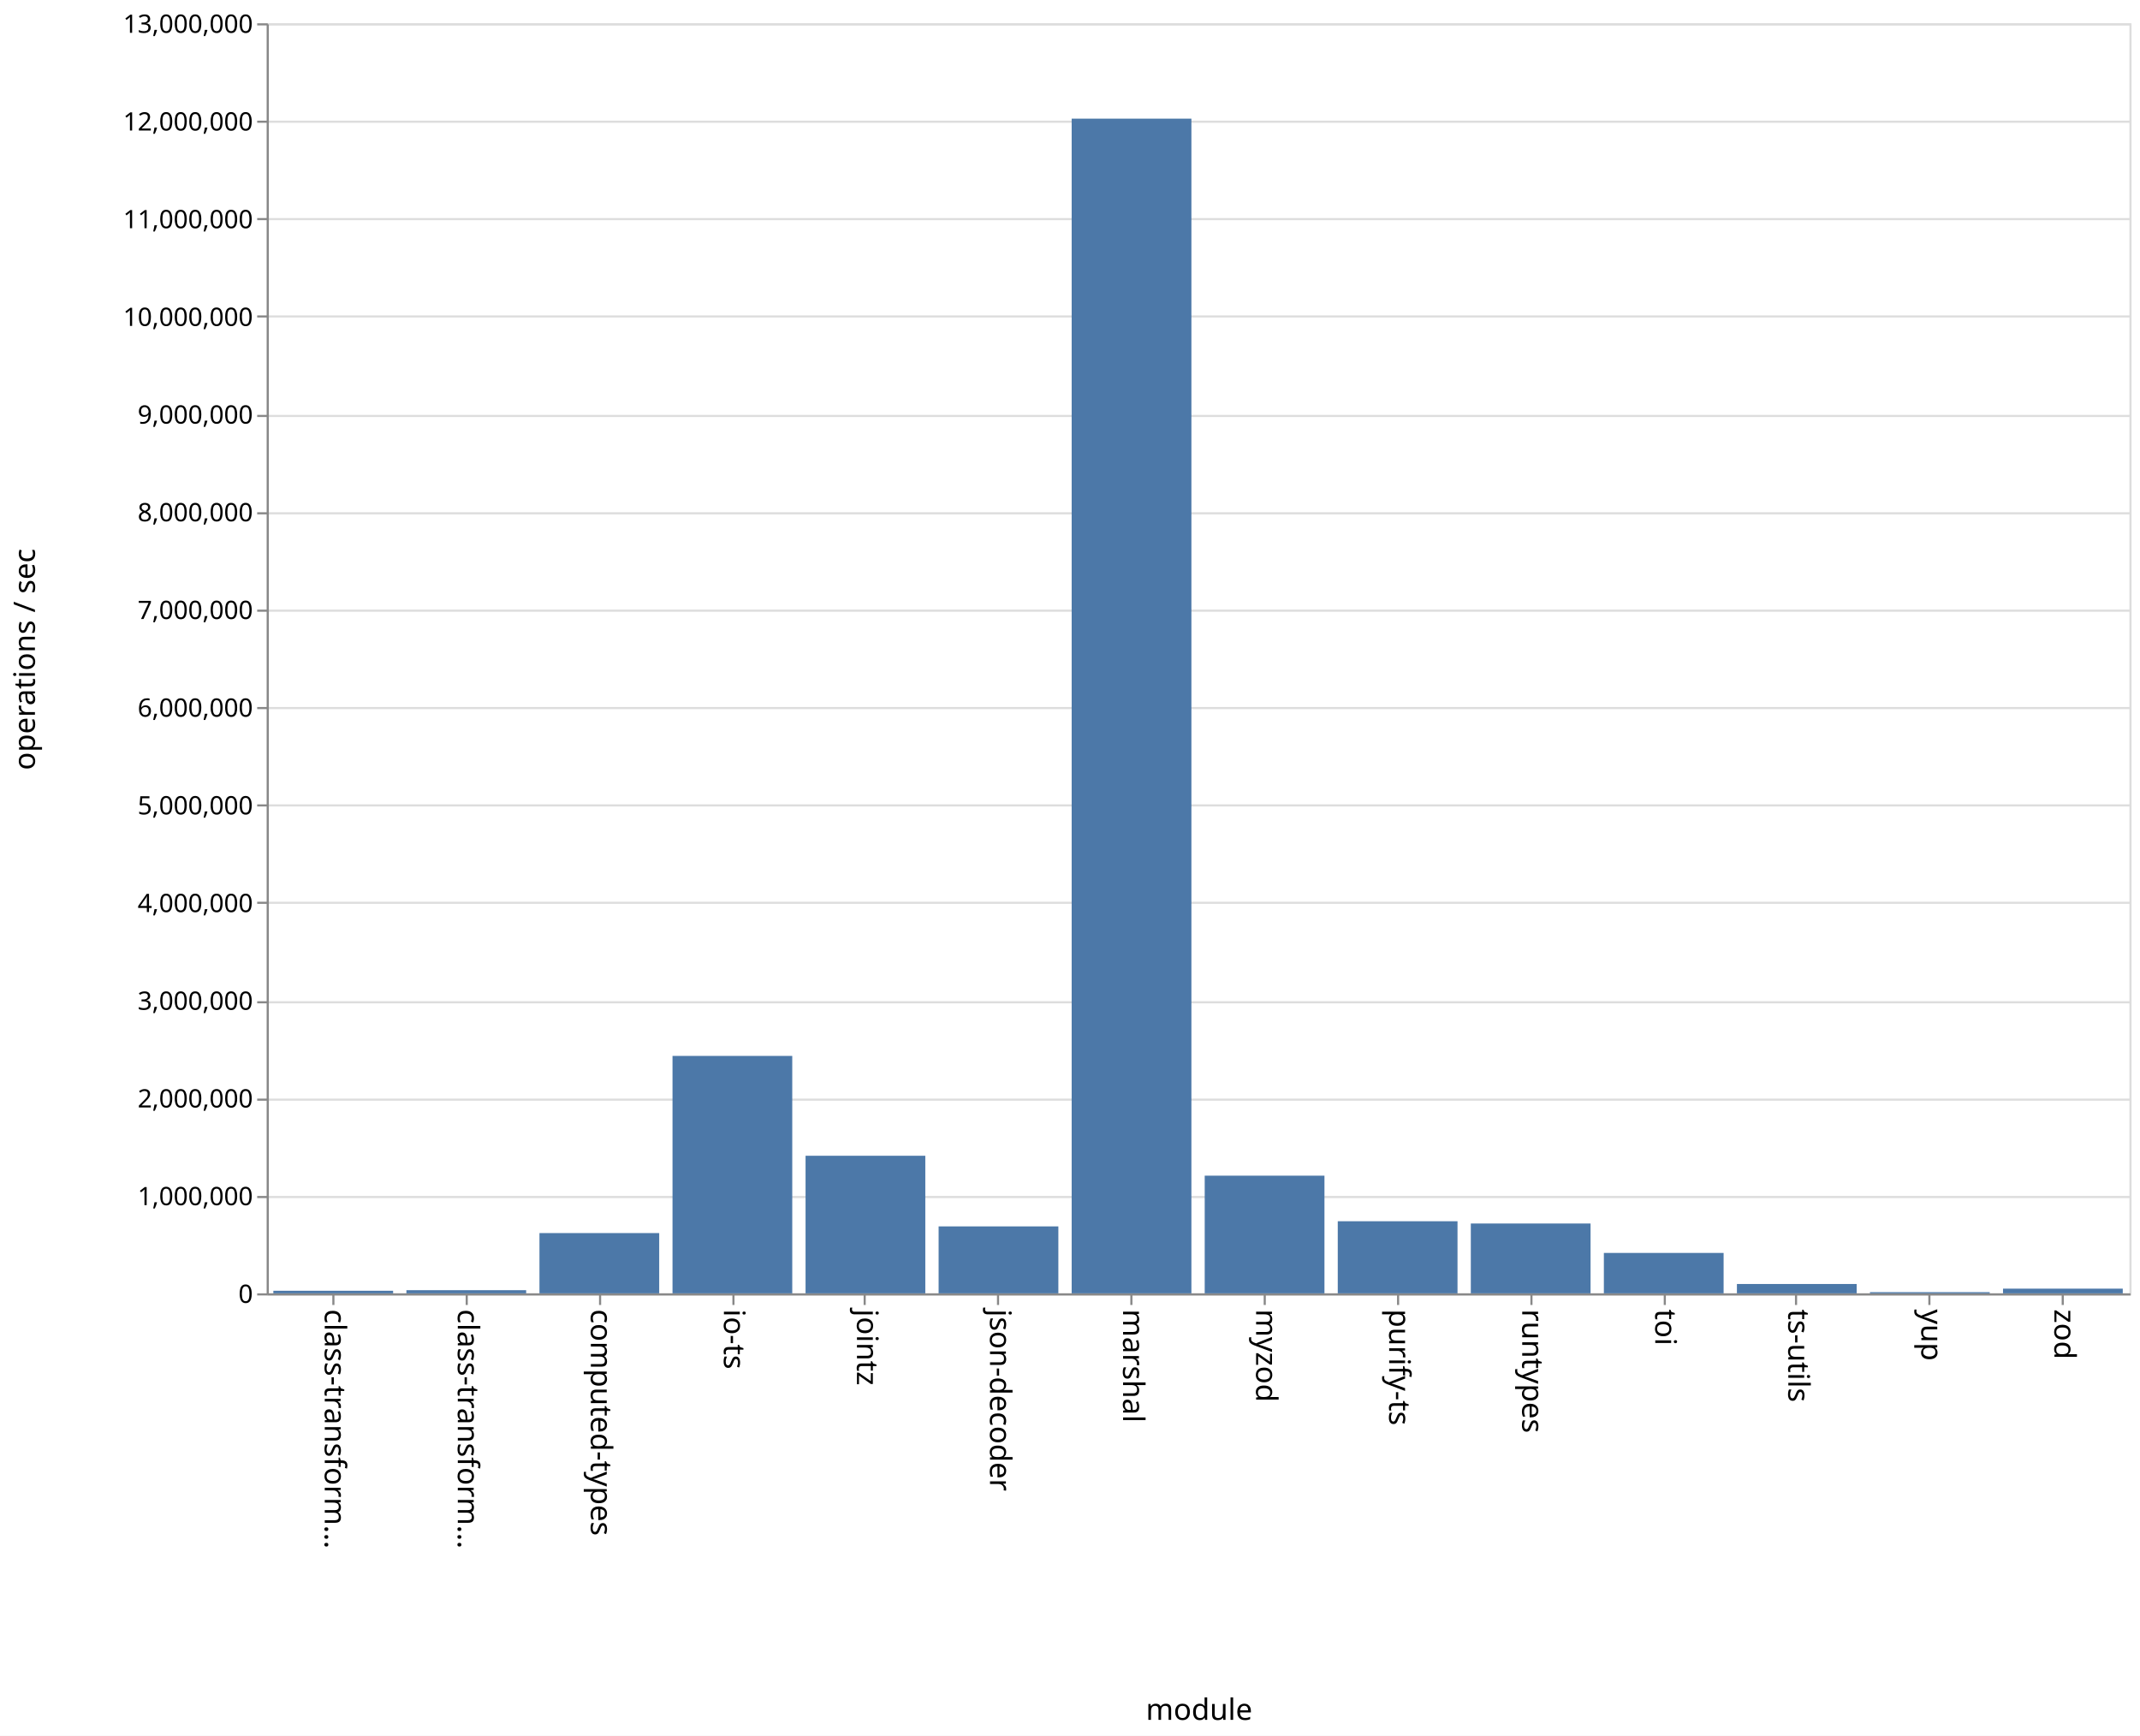
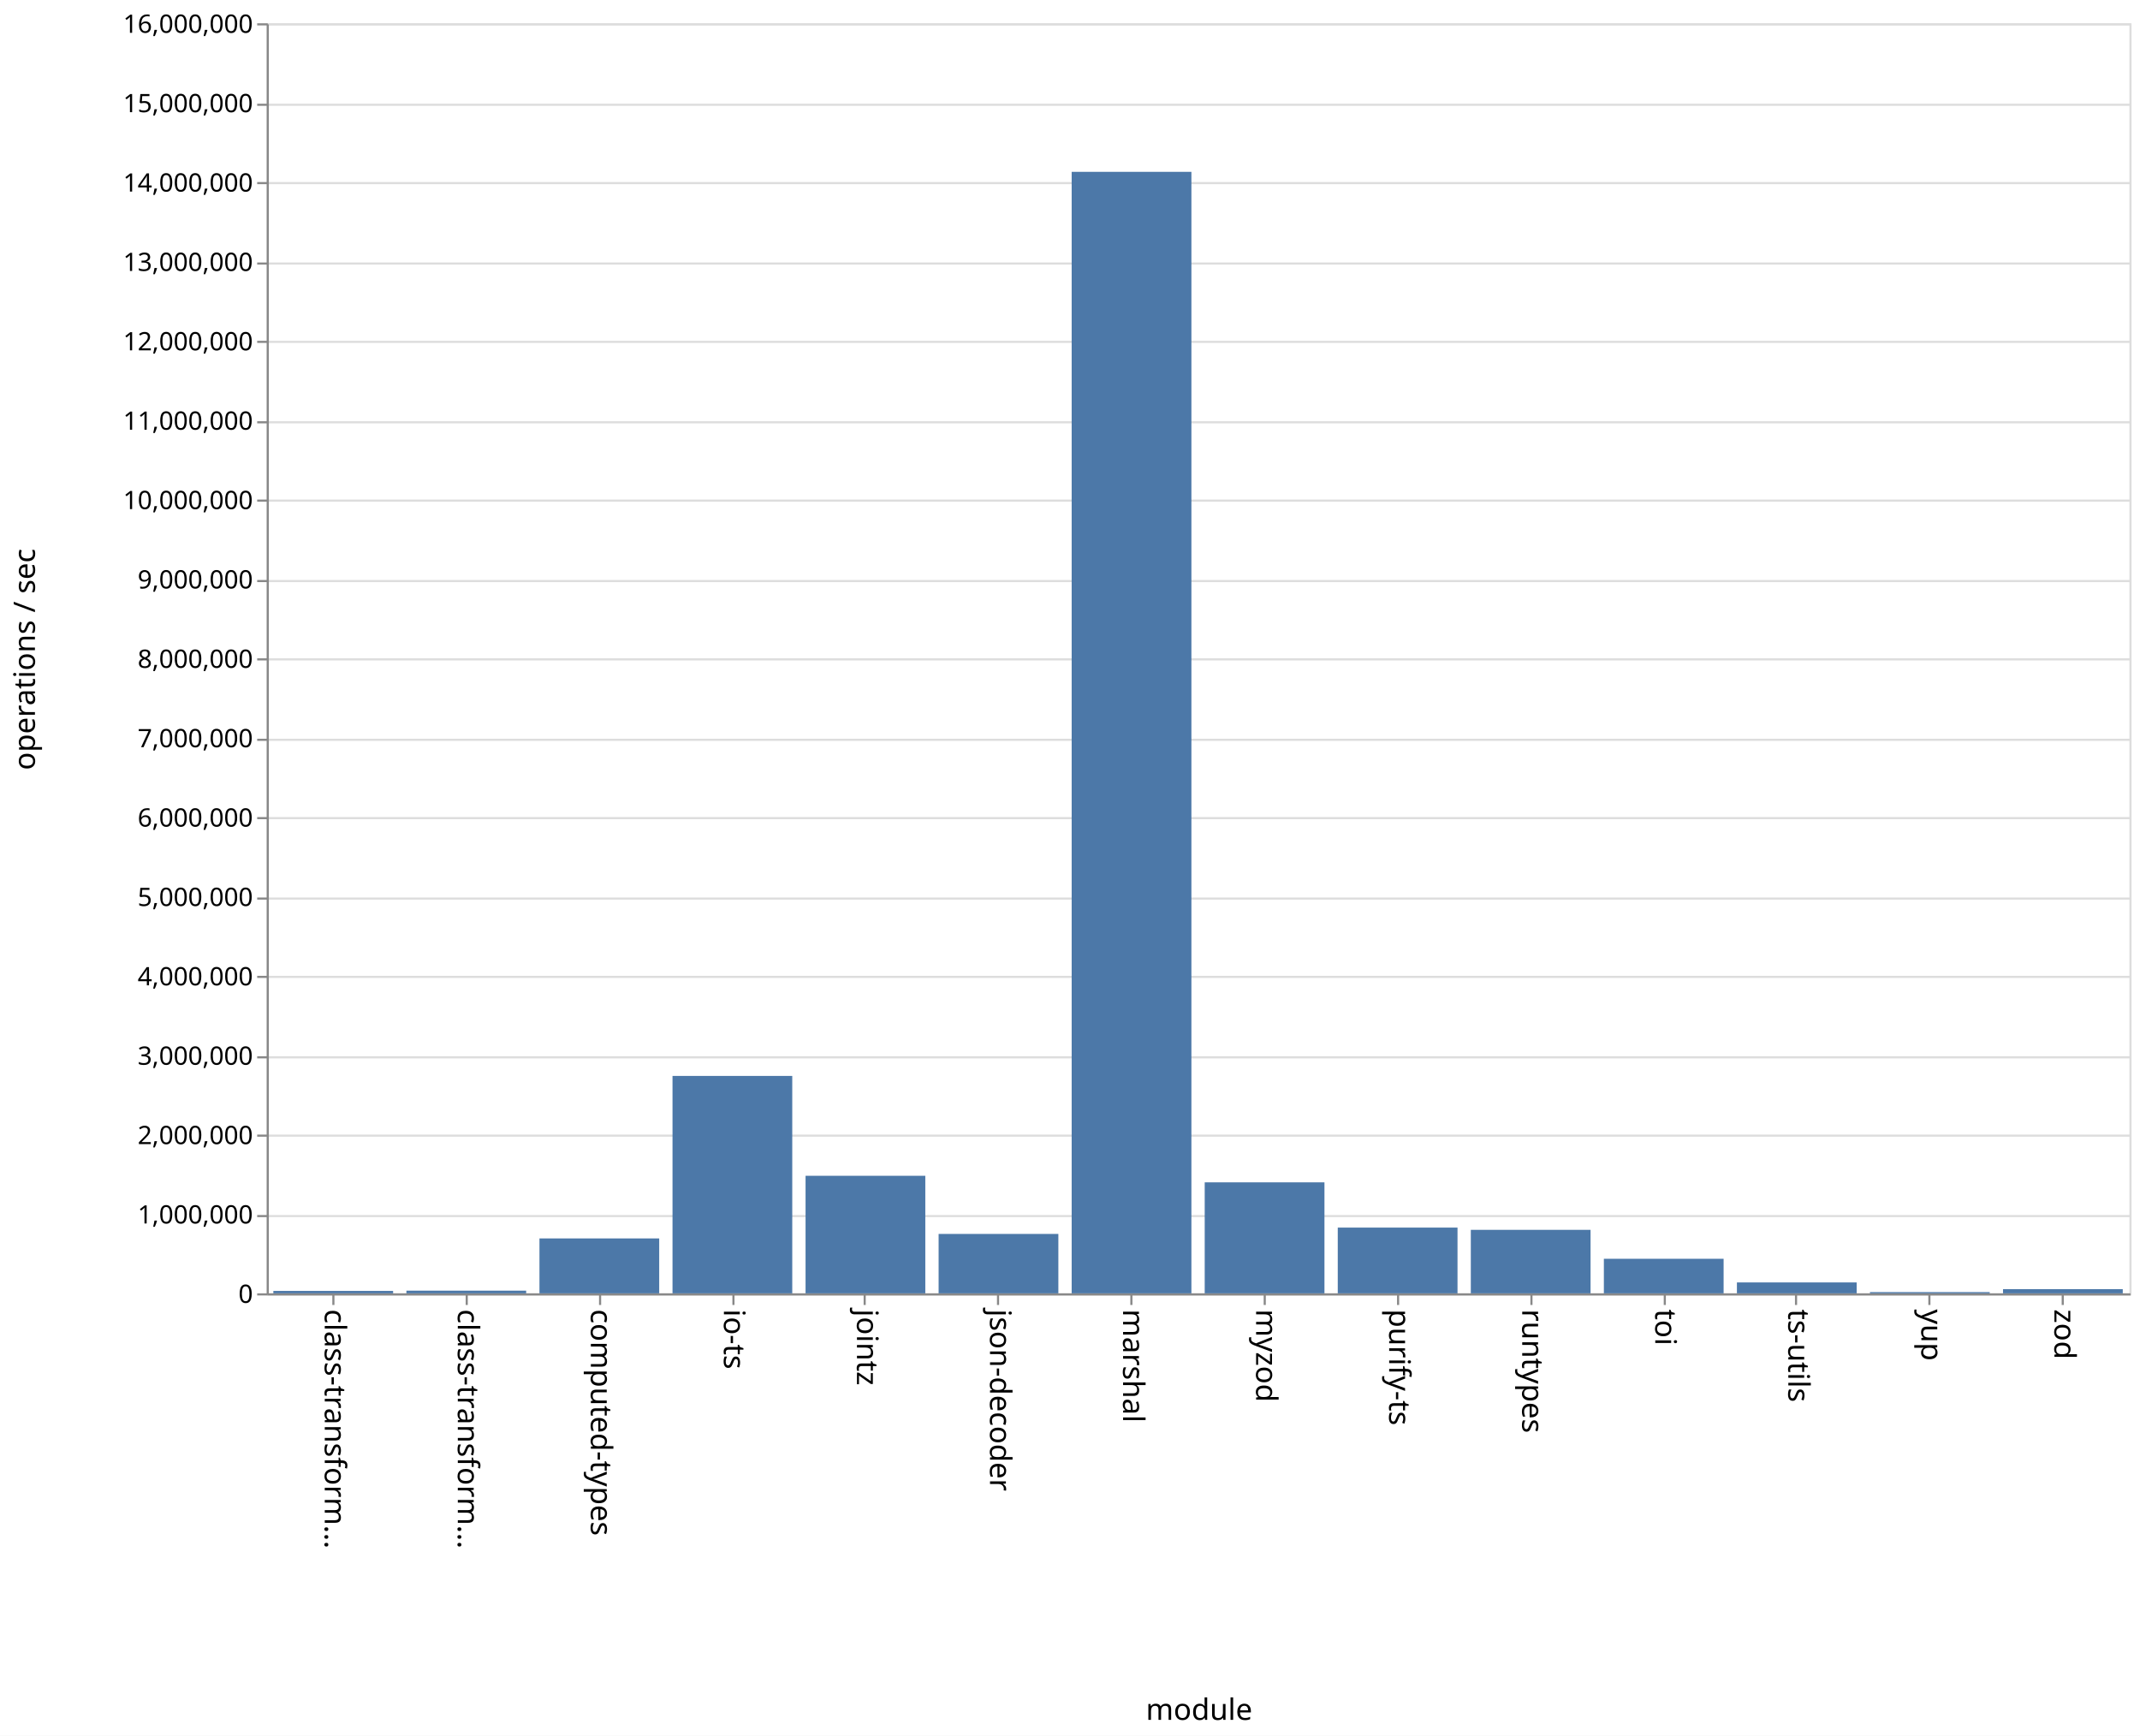
<svg xmlns="http://www.w3.org/2000/svg" class="marks" width="1011" height="820" viewBox="0 0 1011 820" version="1.1">
  <rect width="1011" height="820" fill="white" />
  <g fill="none" stroke-miterlimit="10" transform="translate(126,11)">
    <g class="mark-group role-frame root" role="graphics-object" aria-roledescription="group mark container">
      <g transform="translate(0,0)">
        <path class="background" aria-hidden="true" d="M0.5,0.5h880v600h-880Z" stroke="#ddd" />
        <g>
          <g class="mark-group role-axis" aria-hidden="true">
            <g transform="translate(0.5,0.5)">
              <path class="background" aria-hidden="true" d="M0,0h0v0h0Z" pointer-events="none" />
              <g>
                <g class="mark-rule role-axis-grid" pointer-events="none">
                  <line transform="translate(0,600)" x2="880" y2="0" stroke="#ddd" stroke-width="1" opacity="1" />
-                   <line transform="translate(0,554)" x2="880" y2="0" stroke="#ddd" stroke-width="1" opacity="1" />
-                   <line transform="translate(0,508)" x2="880" y2="0" stroke="#ddd" stroke-width="1" opacity="1" />
-                   <line transform="translate(0,462)" x2="880" y2="0" stroke="#ddd" stroke-width="1" opacity="1" />
-                   <line transform="translate(0,415)" x2="880" y2="0" stroke="#ddd" stroke-width="1" opacity="1" />
-                   <line transform="translate(0,369)" x2="880" y2="0" stroke="#ddd" stroke-width="1" opacity="1" />
-                   <line transform="translate(0,323)" x2="880" y2="0" stroke="#ddd" stroke-width="1" opacity="1" />
-                   <line transform="translate(0,277)" x2="880" y2="0" stroke="#ddd" stroke-width="1" opacity="1" />
-                   <line transform="translate(0,231)" x2="880" y2="0" stroke="#ddd" stroke-width="1" opacity="1" />
-                   <line transform="translate(0,185)" x2="880" y2="0" stroke="#ddd" stroke-width="1" opacity="1" />
-                   <line transform="translate(0,138)" x2="880" y2="0" stroke="#ddd" stroke-width="1" opacity="1" />
-                   <line transform="translate(0,92)" x2="880" y2="0" stroke="#ddd" stroke-width="1" opacity="1" />
-                   <line transform="translate(0,46)" x2="880" y2="0" stroke="#ddd" stroke-width="1" opacity="1" />
+                   <line transform="translate(0,563)" x2="880" y2="0" stroke="#ddd" stroke-width="1" opacity="1" />
+                   <line transform="translate(0,525)" x2="880" y2="0" stroke="#ddd" stroke-width="1" opacity="1" />
+                   <line transform="translate(0,488)" x2="880" y2="0" stroke="#ddd" stroke-width="1" opacity="1" />
+                   <line transform="translate(0,450)" x2="880" y2="0" stroke="#ddd" stroke-width="1" opacity="1" />
+                   <line transform="translate(0,413)" x2="880" y2="0" stroke="#ddd" stroke-width="1" opacity="1" />
+                   <line transform="translate(0,375)" x2="880" y2="0" stroke="#ddd" stroke-width="1" opacity="1" />
+                   <line transform="translate(0,338)" x2="880" y2="0" stroke="#ddd" stroke-width="1" opacity="1" />
+                   <line transform="translate(0,300)" x2="880" y2="0" stroke="#ddd" stroke-width="1" opacity="1" />
+                   <line transform="translate(0,263)" x2="880" y2="0" stroke="#ddd" stroke-width="1" opacity="1" />
+                   <line transform="translate(0,225)" x2="880" y2="0" stroke="#ddd" stroke-width="1" opacity="1" />
+                   <line transform="translate(0,188)" x2="880" y2="0" stroke="#ddd" stroke-width="1" opacity="1" />
+                   <line transform="translate(0,150)" x2="880" y2="0" stroke="#ddd" stroke-width="1" opacity="1" />
+                   <line transform="translate(0,113)" x2="880" y2="0" stroke="#ddd" stroke-width="1" opacity="1" />
+                   <line transform="translate(0,75)" x2="880" y2="0" stroke="#ddd" stroke-width="1" opacity="1" />
+                   <line transform="translate(0,38)" x2="880" y2="0" stroke="#ddd" stroke-width="1" opacity="1" />
                  <line transform="translate(0,0)" x2="880" y2="0" stroke="#ddd" stroke-width="1" opacity="1" />
                </g>
              </g>
              <path class="foreground" aria-hidden="true" d="" pointer-events="none" display="none" />
            </g>
          </g>
          <g class="mark-group role-axis" role="graphics-symbol" aria-roledescription="axis" aria-label="X-axis titled 'module' for a discrete scale with 14 values: class-transformer-validator-async, class-transformer-validator-sync, computed-types, io-ts, jointz, ending with zod">
            <g transform="translate(0.5,600.5)">
              <path class="background" aria-hidden="true" d="M0,0h0v0h0Z" pointer-events="none" />
              <g>
                <g class="mark-rule role-axis-tick" pointer-events="none">
                  <line transform="translate(31,0)" x2="0" y2="5" stroke="#888" stroke-width="1" opacity="1" />
                  <line transform="translate(94,0)" x2="0" y2="5" stroke="#888" stroke-width="1" opacity="1" />
                  <line transform="translate(157,0)" x2="0" y2="5" stroke="#888" stroke-width="1" opacity="1" />
                  <line transform="translate(220,0)" x2="0" y2="5" stroke="#888" stroke-width="1" opacity="1" />
                  <line transform="translate(282,0)" x2="0" y2="5" stroke="#888" stroke-width="1" opacity="1" />
                  <line transform="translate(345,0)" x2="0" y2="5" stroke="#888" stroke-width="1" opacity="1" />
                  <line transform="translate(408,0)" x2="0" y2="5" stroke="#888" stroke-width="1" opacity="1" />
                  <line transform="translate(471,0)" x2="0" y2="5" stroke="#888" stroke-width="1" opacity="1" />
                  <line transform="translate(534,0)" x2="0" y2="5" stroke="#888" stroke-width="1" opacity="1" />
                  <line transform="translate(597,0)" x2="0" y2="5" stroke="#888" stroke-width="1" opacity="1" />
                  <line transform="translate(660,0)" x2="0" y2="5" stroke="#888" stroke-width="1" opacity="1" />
                  <line transform="translate(722,0)" x2="0" y2="5" stroke="#888" stroke-width="1" opacity="1" />
                  <line transform="translate(785,0)" x2="0" y2="5" stroke="#888" stroke-width="1" opacity="1" />
                  <line transform="translate(848,0)" x2="0" y2="5" stroke="#888" stroke-width="1" opacity="1" />
                </g>
                <g class="mark-text role-axis-label" pointer-events="none">
                  <text text-anchor="start" transform="translate(30.92857,7) rotate(90) translate(0,4)" font-family="sans-serif" font-size="14px" fill="#000" opacity="1">class-transform…</text>
                  <text text-anchor="start" transform="translate(93.78571,7) rotate(90) translate(0,4)" font-family="sans-serif" font-size="14px" fill="#000" opacity="1">class-transform…</text>
                  <text text-anchor="start" transform="translate(156.6429,7) rotate(90) translate(0,4)" font-family="sans-serif" font-size="14px" fill="#000" opacity="1">computed-types</text>
                  <text text-anchor="start" transform="translate(219.5,7) rotate(90) translate(0,4)" font-family="sans-serif" font-size="14px" fill="#000" opacity="1">io-ts</text>
                  <text text-anchor="start" transform="translate(282.3571,7) rotate(90) translate(0,4)" font-family="sans-serif" font-size="14px" fill="#000" opacity="1">jointz</text>
                  <text text-anchor="start" transform="translate(345.2143,7) rotate(90) translate(0,4)" font-family="sans-serif" font-size="14px" fill="#000" opacity="1">json-decoder</text>
                  <text text-anchor="start" transform="translate(408.0714,7) rotate(90) translate(0,4)" font-family="sans-serif" font-size="14px" fill="#000" opacity="1">marshal</text>
                  <text text-anchor="start" transform="translate(470.9286,7) rotate(90) translate(0,4)" font-family="sans-serif" font-size="14px" fill="#000" opacity="1">myzod</text>
                  <text text-anchor="start" transform="translate(533.7857,7) rotate(90) translate(0,4)" font-family="sans-serif" font-size="14px" fill="#000" opacity="1">purify-ts</text>
                  <text text-anchor="start" transform="translate(596.6429,7) rotate(90) translate(0,4)" font-family="sans-serif" font-size="14px" fill="#000" opacity="1">runtypes</text>
                  <text text-anchor="start" transform="translate(659.5,7) rotate(90) translate(0,4)" font-family="sans-serif" font-size="14px" fill="#000" opacity="1">toi</text>
                  <text text-anchor="start" transform="translate(722.3571,7) rotate(90) translate(0,4)" font-family="sans-serif" font-size="14px" fill="#000" opacity="1">ts-utils</text>
                  <text text-anchor="start" transform="translate(785.2143,7) rotate(90) translate(0,4)" font-family="sans-serif" font-size="14px" fill="#000" opacity="1">yup</text>
                  <text text-anchor="start" transform="translate(848.0714,7) rotate(90) translate(0,4)" font-family="sans-serif" font-size="14px" fill="#000" opacity="1">zod</text>
                </g>
                <g class="mark-rule role-axis-domain" pointer-events="none">
                  <line transform="translate(0,0)" x2="880" y2="0" stroke="#888" stroke-width="1" opacity="1" />
                </g>
                <g class="mark-text role-axis-title" pointer-events="none">
                  <text text-anchor="middle" transform="translate(440,201)" font-family="sans-serif" font-size="14px" font-weight="normal" fill="#000" opacity="1">module</text>
                </g>
              </g>
              <path class="foreground" aria-hidden="true" d="" pointer-events="none" display="none" />
            </g>
          </g>
-           <g class="mark-group role-axis" role="graphics-symbol" aria-roledescription="axis" aria-label="Y-axis titled 'operations / sec' for a linear scale with values from 0 to 13,000,000">
+           <g class="mark-group role-axis" role="graphics-symbol" aria-roledescription="axis" aria-label="Y-axis titled 'operations / sec' for a linear scale with values from 0 to 16,000,000">
            <g transform="translate(0.5,0.5)">
              <path class="background" aria-hidden="true" d="M0,0h0v0h0Z" pointer-events="none" />
              <g>
                <g class="mark-rule role-axis-tick" pointer-events="none">
                  <line transform="translate(0,600)" x2="-5" y2="0" stroke="#888" stroke-width="1" opacity="1" />
-                   <line transform="translate(0,554)" x2="-5" y2="0" stroke="#888" stroke-width="1" opacity="1" />
-                   <line transform="translate(0,508)" x2="-5" y2="0" stroke="#888" stroke-width="1" opacity="1" />
-                   <line transform="translate(0,462)" x2="-5" y2="0" stroke="#888" stroke-width="1" opacity="1" />
-                   <line transform="translate(0,415)" x2="-5" y2="0" stroke="#888" stroke-width="1" opacity="1" />
-                   <line transform="translate(0,369)" x2="-5" y2="0" stroke="#888" stroke-width="1" opacity="1" />
-                   <line transform="translate(0,323)" x2="-5" y2="0" stroke="#888" stroke-width="1" opacity="1" />
-                   <line transform="translate(0,277)" x2="-5" y2="0" stroke="#888" stroke-width="1" opacity="1" />
-                   <line transform="translate(0,231)" x2="-5" y2="0" stroke="#888" stroke-width="1" opacity="1" />
-                   <line transform="translate(0,185)" x2="-5" y2="0" stroke="#888" stroke-width="1" opacity="1" />
-                   <line transform="translate(0,138)" x2="-5" y2="0" stroke="#888" stroke-width="1" opacity="1" />
-                   <line transform="translate(0,92)" x2="-5" y2="0" stroke="#888" stroke-width="1" opacity="1" />
-                   <line transform="translate(0,46)" x2="-5" y2="0" stroke="#888" stroke-width="1" opacity="1" />
+                   <line transform="translate(0,563)" x2="-5" y2="0" stroke="#888" stroke-width="1" opacity="1" />
+                   <line transform="translate(0,525)" x2="-5" y2="0" stroke="#888" stroke-width="1" opacity="1" />
+                   <line transform="translate(0,488)" x2="-5" y2="0" stroke="#888" stroke-width="1" opacity="1" />
+                   <line transform="translate(0,450)" x2="-5" y2="0" stroke="#888" stroke-width="1" opacity="1" />
+                   <line transform="translate(0,413)" x2="-5" y2="0" stroke="#888" stroke-width="1" opacity="1" />
+                   <line transform="translate(0,375)" x2="-5" y2="0" stroke="#888" stroke-width="1" opacity="1" />
+                   <line transform="translate(0,338)" x2="-5" y2="0" stroke="#888" stroke-width="1" opacity="1" />
+                   <line transform="translate(0,300)" x2="-5" y2="0" stroke="#888" stroke-width="1" opacity="1" />
+                   <line transform="translate(0,263)" x2="-5" y2="0" stroke="#888" stroke-width="1" opacity="1" />
+                   <line transform="translate(0,225)" x2="-5" y2="0" stroke="#888" stroke-width="1" opacity="1" />
+                   <line transform="translate(0,188)" x2="-5" y2="0" stroke="#888" stroke-width="1" opacity="1" />
+                   <line transform="translate(0,150)" x2="-5" y2="0" stroke="#888" stroke-width="1" opacity="1" />
+                   <line transform="translate(0,113)" x2="-5" y2="0" stroke="#888" stroke-width="1" opacity="1" />
+                   <line transform="translate(0,75)" x2="-5" y2="0" stroke="#888" stroke-width="1" opacity="1" />
+                   <line transform="translate(0,38)" x2="-5" y2="0" stroke="#888" stroke-width="1" opacity="1" />
                  <line transform="translate(0,0)" x2="-5" y2="0" stroke="#888" stroke-width="1" opacity="1" />
                </g>
                <g class="mark-text role-axis-label" pointer-events="none">
                  <text text-anchor="end" transform="translate(-7,604)" font-family="sans-serif" font-size="12px" fill="#000" opacity="1">0</text>
-                   <text text-anchor="end" transform="translate(-7,557.8462)" font-family="sans-serif" font-size="12px" fill="#000" opacity="1">1,000,000</text>
-                   <text text-anchor="end" transform="translate(-7,511.6923)" font-family="sans-serif" font-size="12px" fill="#000" opacity="1">2,000,000</text>
-                   <text text-anchor="end" transform="translate(-7,465.5385)" font-family="sans-serif" font-size="12px" fill="#000" opacity="1">3,000,000</text>
-                   <text text-anchor="end" transform="translate(-7,419.3846)" font-family="sans-serif" font-size="12px" fill="#000" opacity="1">4,000,000</text>
-                   <text text-anchor="end" transform="translate(-7,373.2308)" font-family="sans-serif" font-size="12px" fill="#000" opacity="1">5,000,000</text>
-                   <text text-anchor="end" transform="translate(-7,327.0769)" font-family="sans-serif" font-size="12px" fill="#000" opacity="1">6,000,000</text>
-                   <text text-anchor="end" transform="translate(-7,280.9231)" font-family="sans-serif" font-size="12px" fill="#000" opacity="1">7,000,000</text>
-                   <text text-anchor="end" transform="translate(-7,234.7692)" font-family="sans-serif" font-size="12px" fill="#000" opacity="1">8,000,000</text>
-                   <text text-anchor="end" transform="translate(-7,188.6154)" font-family="sans-serif" font-size="12px" fill="#000" opacity="1">9,000,000</text>
-                   <text text-anchor="end" transform="translate(-7,142.4615)" font-family="sans-serif" font-size="12px" fill="#000" opacity="1">10,000,000</text>
-                   <text text-anchor="end" transform="translate(-7,96.30769)" font-family="sans-serif" font-size="12px" fill="#000" opacity="1">11,000,000</text>
-                   <text text-anchor="end" transform="translate(-7,50.15385)" font-family="sans-serif" font-size="12px" fill="#000" opacity="1">12,000,000</text>
-                   <text text-anchor="end" transform="translate(-7,4)" font-family="sans-serif" font-size="12px" fill="#000" opacity="1">13,000,000</text>
+                   <text text-anchor="end" transform="translate(-7,566.5)" font-family="sans-serif" font-size="12px" fill="#000" opacity="1">1,000,000</text>
+                   <text text-anchor="end" transform="translate(-7,529)" font-family="sans-serif" font-size="12px" fill="#000" opacity="1">2,000,000</text>
+                   <text text-anchor="end" transform="translate(-7,491.5)" font-family="sans-serif" font-size="12px" fill="#000" opacity="1">3,000,000</text>
+                   <text text-anchor="end" transform="translate(-7,454)" font-family="sans-serif" font-size="12px" fill="#000" opacity="1">4,000,000</text>
+                   <text text-anchor="end" transform="translate(-7,416.5)" font-family="sans-serif" font-size="12px" fill="#000" opacity="1">5,000,000</text>
+                   <text text-anchor="end" transform="translate(-7,379)" font-family="sans-serif" font-size="12px" fill="#000" opacity="1">6,000,000</text>
+                   <text text-anchor="end" transform="translate(-7,341.5)" font-family="sans-serif" font-size="12px" fill="#000" opacity="1">7,000,000</text>
+                   <text text-anchor="end" transform="translate(-7,304)" font-family="sans-serif" font-size="12px" fill="#000" opacity="1">8,000,000</text>
+                   <text text-anchor="end" transform="translate(-7,266.5)" font-family="sans-serif" font-size="12px" fill="#000" opacity="1">9,000,000</text>
+                   <text text-anchor="end" transform="translate(-7,229)" font-family="sans-serif" font-size="12px" fill="#000" opacity="1">10,000,000</text>
+                   <text text-anchor="end" transform="translate(-7,191.5)" font-family="sans-serif" font-size="12px" fill="#000" opacity="1">11,000,000</text>
+                   <text text-anchor="end" transform="translate(-7,154)" font-family="sans-serif" font-size="12px" fill="#000" opacity="1">12,000,000</text>
+                   <text text-anchor="end" transform="translate(-7,116.5)" font-family="sans-serif" font-size="12px" fill="#000" opacity="1">13,000,000</text>
+                   <text text-anchor="end" transform="translate(-7,79)" font-family="sans-serif" font-size="12px" fill="#000" opacity="1">14,000,000</text>
+                   <text text-anchor="end" transform="translate(-7,41.5)" font-family="sans-serif" font-size="12px" fill="#000" opacity="1">15,000,000</text>
+                   <text text-anchor="end" transform="translate(-7,4)" font-family="sans-serif" font-size="12px" fill="#000" opacity="1">16,000,000</text>
                </g>
                <g class="mark-rule role-axis-domain" pointer-events="none">
                  <line transform="translate(0,600)" x2="0" y2="-600" stroke="#888" stroke-width="1" opacity="1" />
                </g>
                <g class="mark-text role-axis-title" pointer-events="none">
                  <text text-anchor="middle" transform="translate(-107,300) rotate(-90) translate(0,-3)" font-family="sans-serif" font-size="14px" font-weight="normal" fill="#000" opacity="1">operations / sec</text>
                </g>
              </g>
              <path class="foreground" aria-hidden="true" d="" pointer-events="none" display="none" />
            </g>
          </g>
          <g class="mark-rect role-mark marks" role="graphics-object" aria-roledescription="rect mark container">
-             <path aria-label="operations / sec: 26467; module: class-transformer-validator-async" role="graphics-symbol" aria-roledescription="bar" d="M3.143,598.778h56.571v1.222h-56.571Z" fill="#4c78a8" />
-             <path aria-label="operations / sec: 32252; module: class-transformer-validator-sync" role="graphics-symbol" aria-roledescription="bar" d="M66,598.511h56.571v1.489h-56.571Z" fill="#4c78a8" />
-             <path aria-label="operations / sec: 616850; module: computed-types" role="graphics-symbol" aria-roledescription="bar" d="M128.857,571.53h56.571v28.47h-56.571Z" fill="#4c78a8" />
-             <path aria-label="operations / sec: 2430243; module: io-ts" role="graphics-symbol" aria-roledescription="bar" d="M191.714,487.835h56.571v112.165h-56.571Z" fill="#4c78a8" />
-             <path aria-label="operations / sec: 1408247; module: jointz" role="graphics-symbol" aria-roledescription="bar" d="M254.571,535.004h56.571v64.996h-56.571Z" fill="#4c78a8" />
-             <path aria-label="operations / sec: 685268; module: json-decoder" role="graphics-symbol" aria-roledescription="bar" d="M317.429,568.372h56.571v31.628h-56.571Z" fill="#4c78a8" />
-             <path aria-label="operations / sec: 12023919; module: marshal" role="graphics-symbol" aria-roledescription="bar" d="M380.286,45.05h56.571v554.95h-56.571Z" fill="#4c78a8" />
-             <path aria-label="operations / sec: 1204409; module: myzod" role="graphics-symbol" aria-roledescription="bar" d="M443.143,544.412h56.571v55.588h-56.571Z" fill="#4c78a8" />
-             <path aria-label="operations / sec: 737921; module: purify-ts" role="graphics-symbol" aria-roledescription="bar" d="M506,565.942h56.571v34.058h-56.571Z" fill="#4c78a8" />
-             <path aria-label="operations / sec: 714791; module: runtypes" role="graphics-symbol" aria-roledescription="bar" d="M568.857,567.01h56.571v32.99h-56.571Z" fill="#4c78a8" />
-             <path aria-label="operations / sec: 413616; module: toi" role="graphics-symbol" aria-roledescription="bar" d="M631.714,580.91h56.571v19.09h-56.571Z" fill="#4c78a8" />
-             <path aria-label="operations / sec: 95655; module: ts-utils" role="graphics-symbol" aria-roledescription="bar" d="M694.571,595.585h56.571v4.415h-56.571Z" fill="#4c78a8" />
-             <path aria-label="operations / sec: 12117; module: yup" role="graphics-symbol" aria-roledescription="bar" d="M757.429,599.441h56.571v0.559h-56.571Z" fill="#4c78a8" />
-             <path aria-label="operations / sec: 48018; module: zod" role="graphics-symbol" aria-roledescription="bar" d="M820.286,597.784h56.571v2.216h-56.571Z" fill="#4c78a8" />
+             <path aria-label="operations / sec: 30534; module: class-transformer-validator-async" role="graphics-symbol" aria-roledescription="bar" d="M3.143,598.855h56.571v1.145h-56.571Z" fill="#4c78a8" />
+             <path aria-label="operations / sec: 33774; module: class-transformer-validator-sync" role="graphics-symbol" aria-roledescription="bar" d="M66,598.733h56.571v1.267h-56.571Z" fill="#4c78a8" />
+             <path aria-label="operations / sec: 691864; module: computed-types" role="graphics-symbol" aria-roledescription="bar" d="M128.857,574.055h56.571v25.945h-56.571Z" fill="#4c78a8" />
+             <path aria-label="operations / sec: 2738995; module: io-ts" role="graphics-symbol" aria-roledescription="bar" d="M191.714,497.288h56.571v102.712h-56.571Z" fill="#4c78a8" />
+             <path aria-label="operations / sec: 1480874; module: jointz" role="graphics-symbol" aria-roledescription="bar" d="M254.571,544.467h56.571v55.533h-56.571Z" fill="#4c78a8" />
+             <path aria-label="operations / sec: 748338; module: json-decoder" role="graphics-symbol" aria-roledescription="bar" d="M317.429,571.937h56.571v28.063h-56.571Z" fill="#4c78a8" />
+             <path aria-label="operations / sec: 14128566; module: marshal" role="graphics-symbol" aria-roledescription="bar" d="M380.286,70.179h56.571v529.821h-56.571Z" fill="#4c78a8" />
+             <path aria-label="operations / sec: 1398379; module: myzod" role="graphics-symbol" aria-roledescription="bar" d="M443.143,547.561h56.571v52.439h-56.571Z" fill="#4c78a8" />
+             <path aria-label="operations / sec: 828289; module: purify-ts" role="graphics-symbol" aria-roledescription="bar" d="M506,568.939h56.571v31.061h-56.571Z" fill="#4c78a8" />
+             <path aria-label="operations / sec: 799926; module: runtypes" role="graphics-symbol" aria-roledescription="bar" d="M568.857,570.003h56.571v29.997h-56.571Z" fill="#4c78a8" />
+             <path aria-label="operations / sec: 435363; module: toi" role="graphics-symbol" aria-roledescription="bar" d="M631.714,583.674h56.571v16.326h-56.571Z" fill="#4c78a8" />
+             <path aria-label="operations / sec: 137442; module: ts-utils" role="graphics-symbol" aria-roledescription="bar" d="M694.571,594.846h56.571v5.154h-56.571Z" fill="#4c78a8" />
+             <path aria-label="operations / sec: 15659; module: yup" role="graphics-symbol" aria-roledescription="bar" d="M757.429,599.413h56.571v0.587h-56.571Z" fill="#4c78a8" />
+             <path aria-label="operations / sec: 52574; module: zod" role="graphics-symbol" aria-roledescription="bar" d="M820.286,598.028h56.571v1.972h-56.571Z" fill="#4c78a8" />
          </g>
        </g>
        <path class="foreground" aria-hidden="true" d="" display="none" />
      </g>
    </g>
  </g>
</svg>
